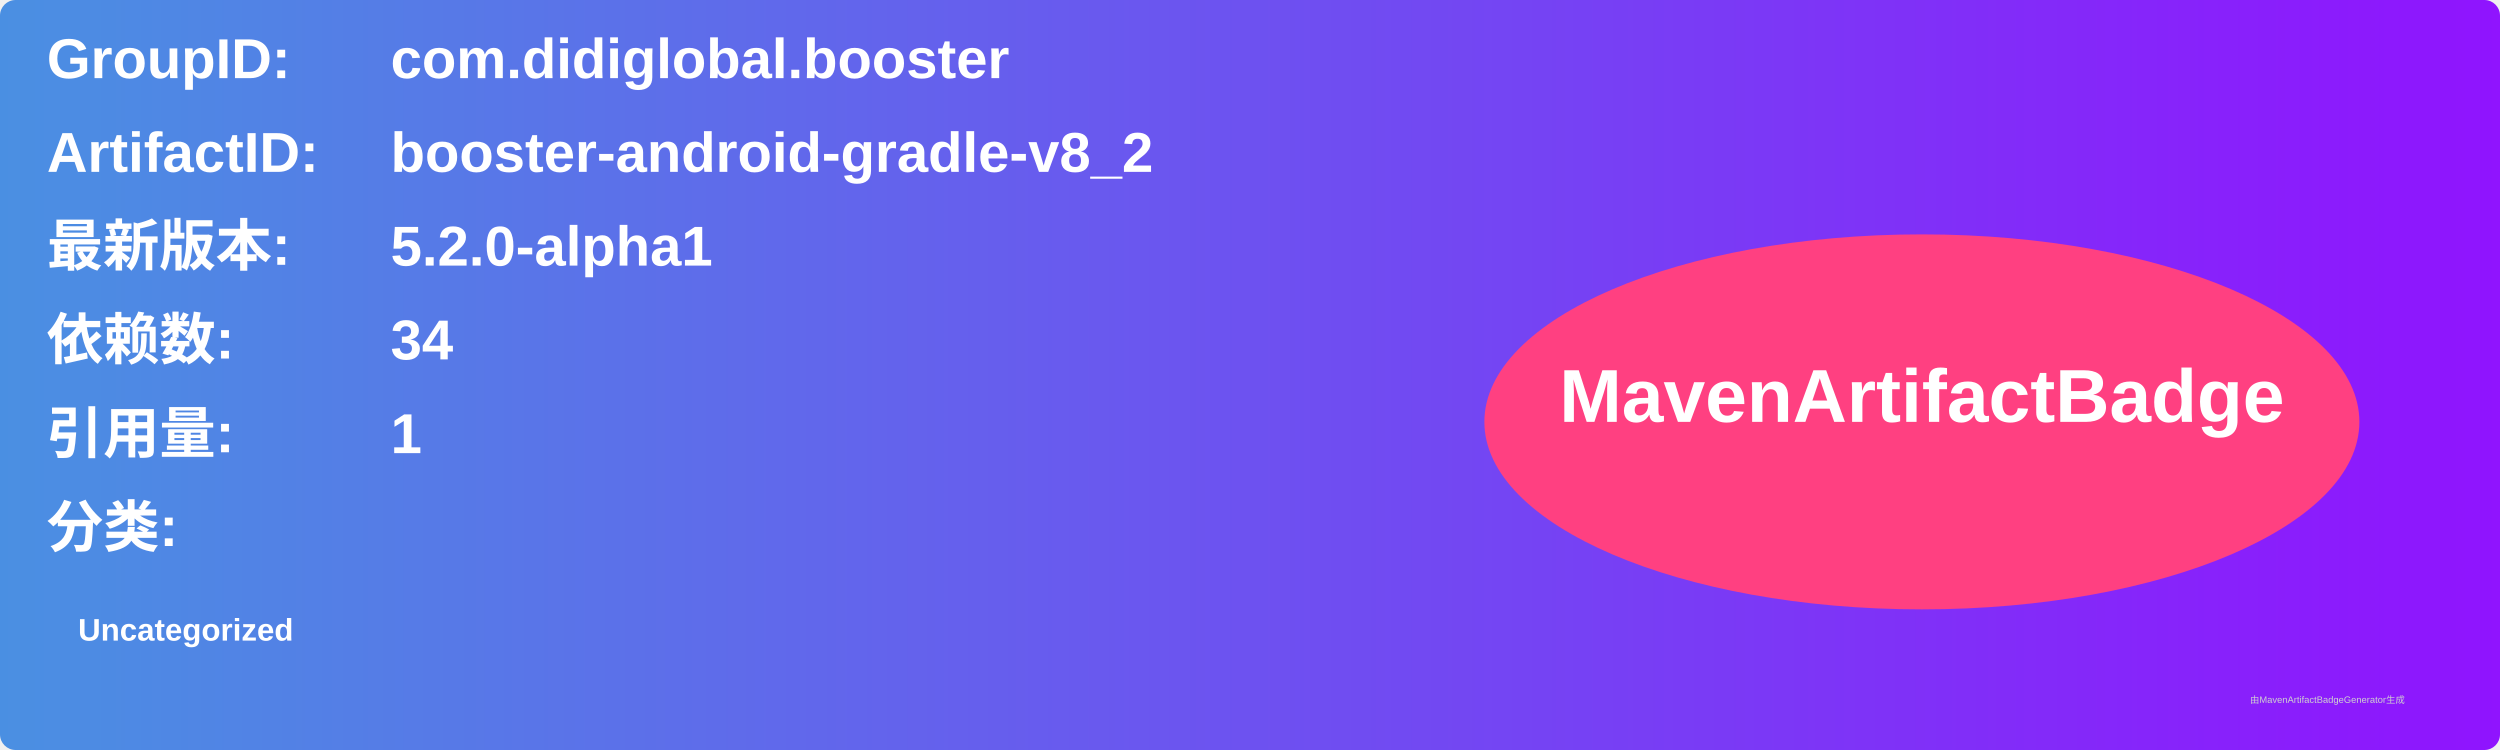
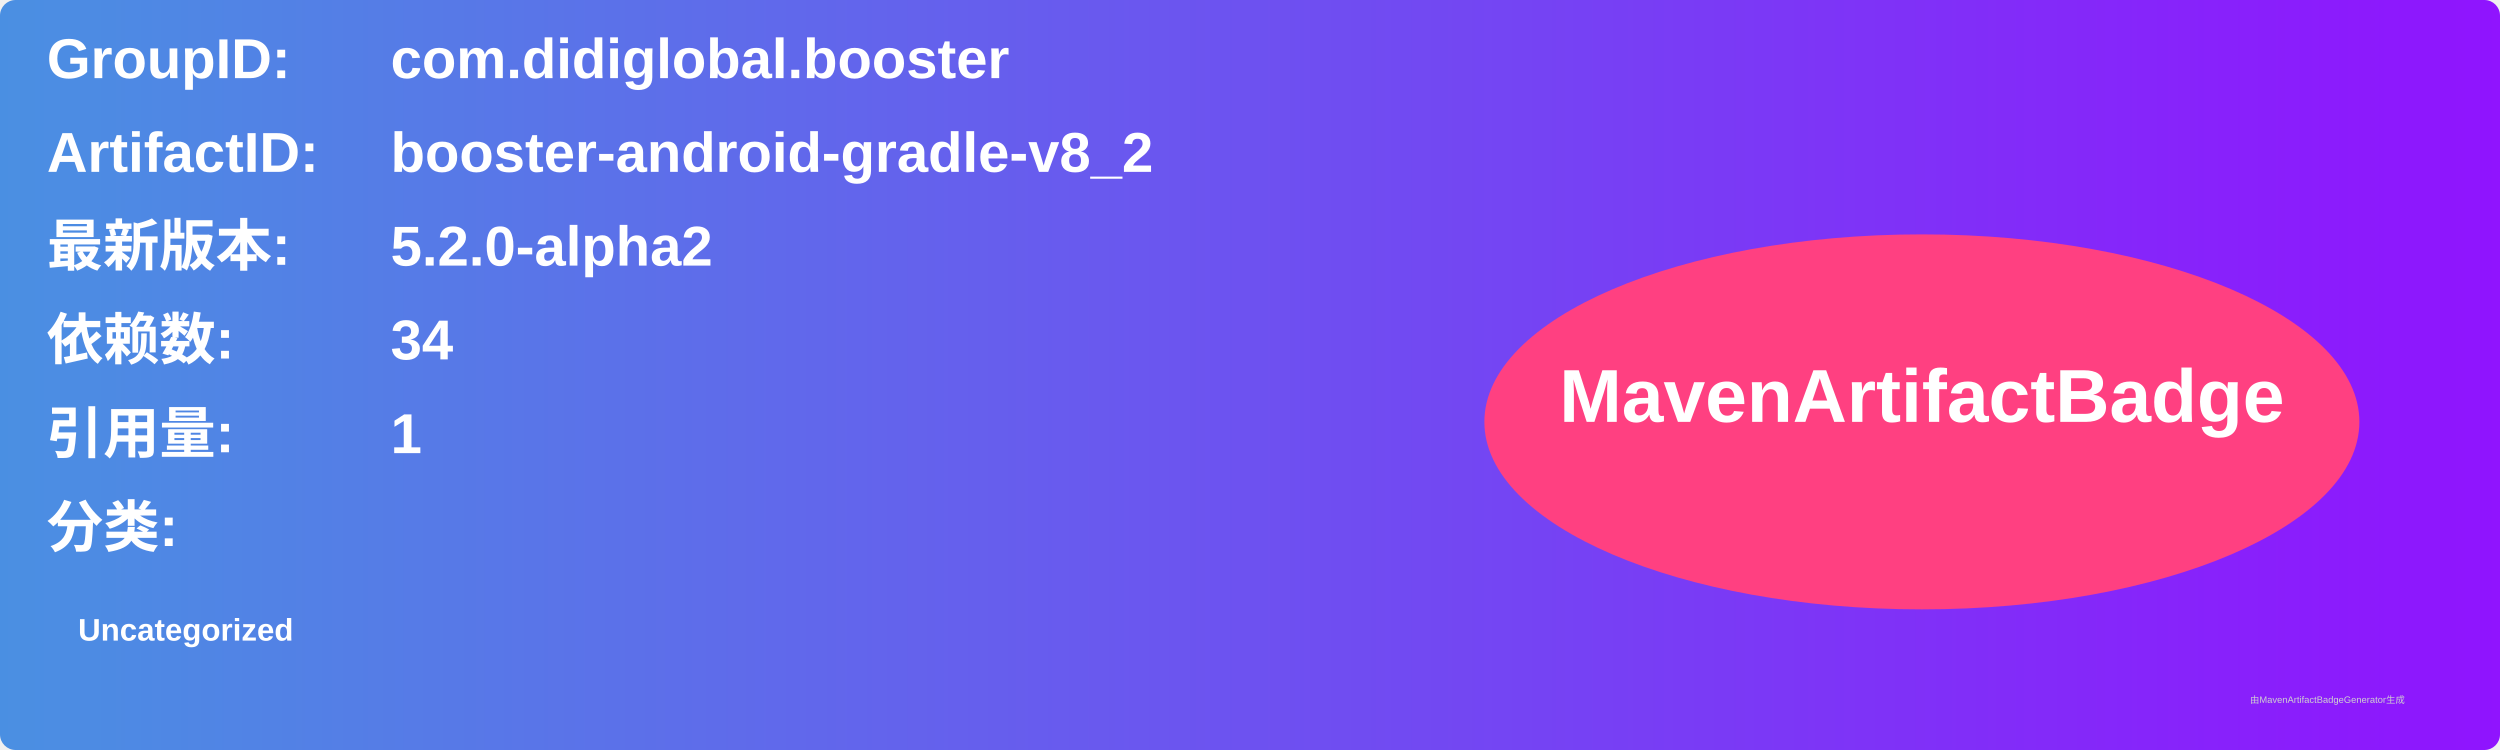
<svg xmlns="http://www.w3.org/2000/svg" width="800" height="240" viewBox="0 0 800 240">
  <linearGradient id="grad" x1="0%" y1="0%" x2="100%" y2="0%">
    <stop offset="0%" stop-color="#4a90e2" />
    <stop offset="100%" stop-color="#9013fe" />
  </linearGradient>
  <rect width="100%" height="100%" rx="5" ry="5" fill="url(#grad)" />
  <g transform="translate(15, 15)">
    <text x="0" y="10" font-family="Arial" font-size="18" fill="white" font-weight="bold" width="260">GroupID:</text>
    <text x="110" y="10" font-family="Arial" font-size="18" fill="white" font-weight="bold" width="460">com.didiglobal.booster</text>
    <text x="0" y="40" font-family="Arial" font-size="18" fill="white" font-weight="bold" width="260">ArtifactID:</text>
    <text x="110" y="40" font-family="Arial" font-size="18" fill="white" font-weight="bold" width="460">booster-android-gradle-v8_2</text>
    <text x="0" y="70" font-family="Arial" font-size="18" fill="white" font-weight="bold">最新版本:</text>
    <text x="110" y="70" font-family="Arial" font-size="18" fill="white" font-weight="bold">
-       <tspan font-weight="bold">5.2.0-alpha1</tspan>
+       <tspan font-weight="bold">5.2.0-alpha2</tspan>
    </text>
    <text x="0" y="100" font-family="Arial" font-size="18" fill="white" font-weight="bold">依赖数: </text>
    <text x="110" y="100" font-family="Arial" font-size="18" fill="white">
      <tspan font-weight="bold">34</tspan>
    </text>
    <text x="0" y="130" font-family="Arial" font-size="18" fill="white" font-weight="bold">引用量: </text>
    <text x="110" y="130" font-family="Arial" font-size="18" fill="white">
      <tspan font-weight="bold">1</tspan>
    </text>
    <text x="0" y="160" font-family="Arial" font-size="18" fill="white" font-weight="bold">分类:</text>
    <text x="10" y="190" font-family="Arial" font-size="10" fill="white">
      <tspan font-weight="bold">Uncategorized</tspan>
    </text>
    <ellipse cx="600" cy="120" rx="140" ry="60" fill="#ff4081" />
    <text x="600" y="120" text-anchor="middle" font-family="Arial" font-size="24" fill="white" font-weight="bold">MavenArtifactBadge</text>
  </g>
  <text x="720" y="225" font-family="Arial" font-size="3" fill="#d0d0d0">由MavenArtifactBadgeGenerator生成</text>
</svg>
